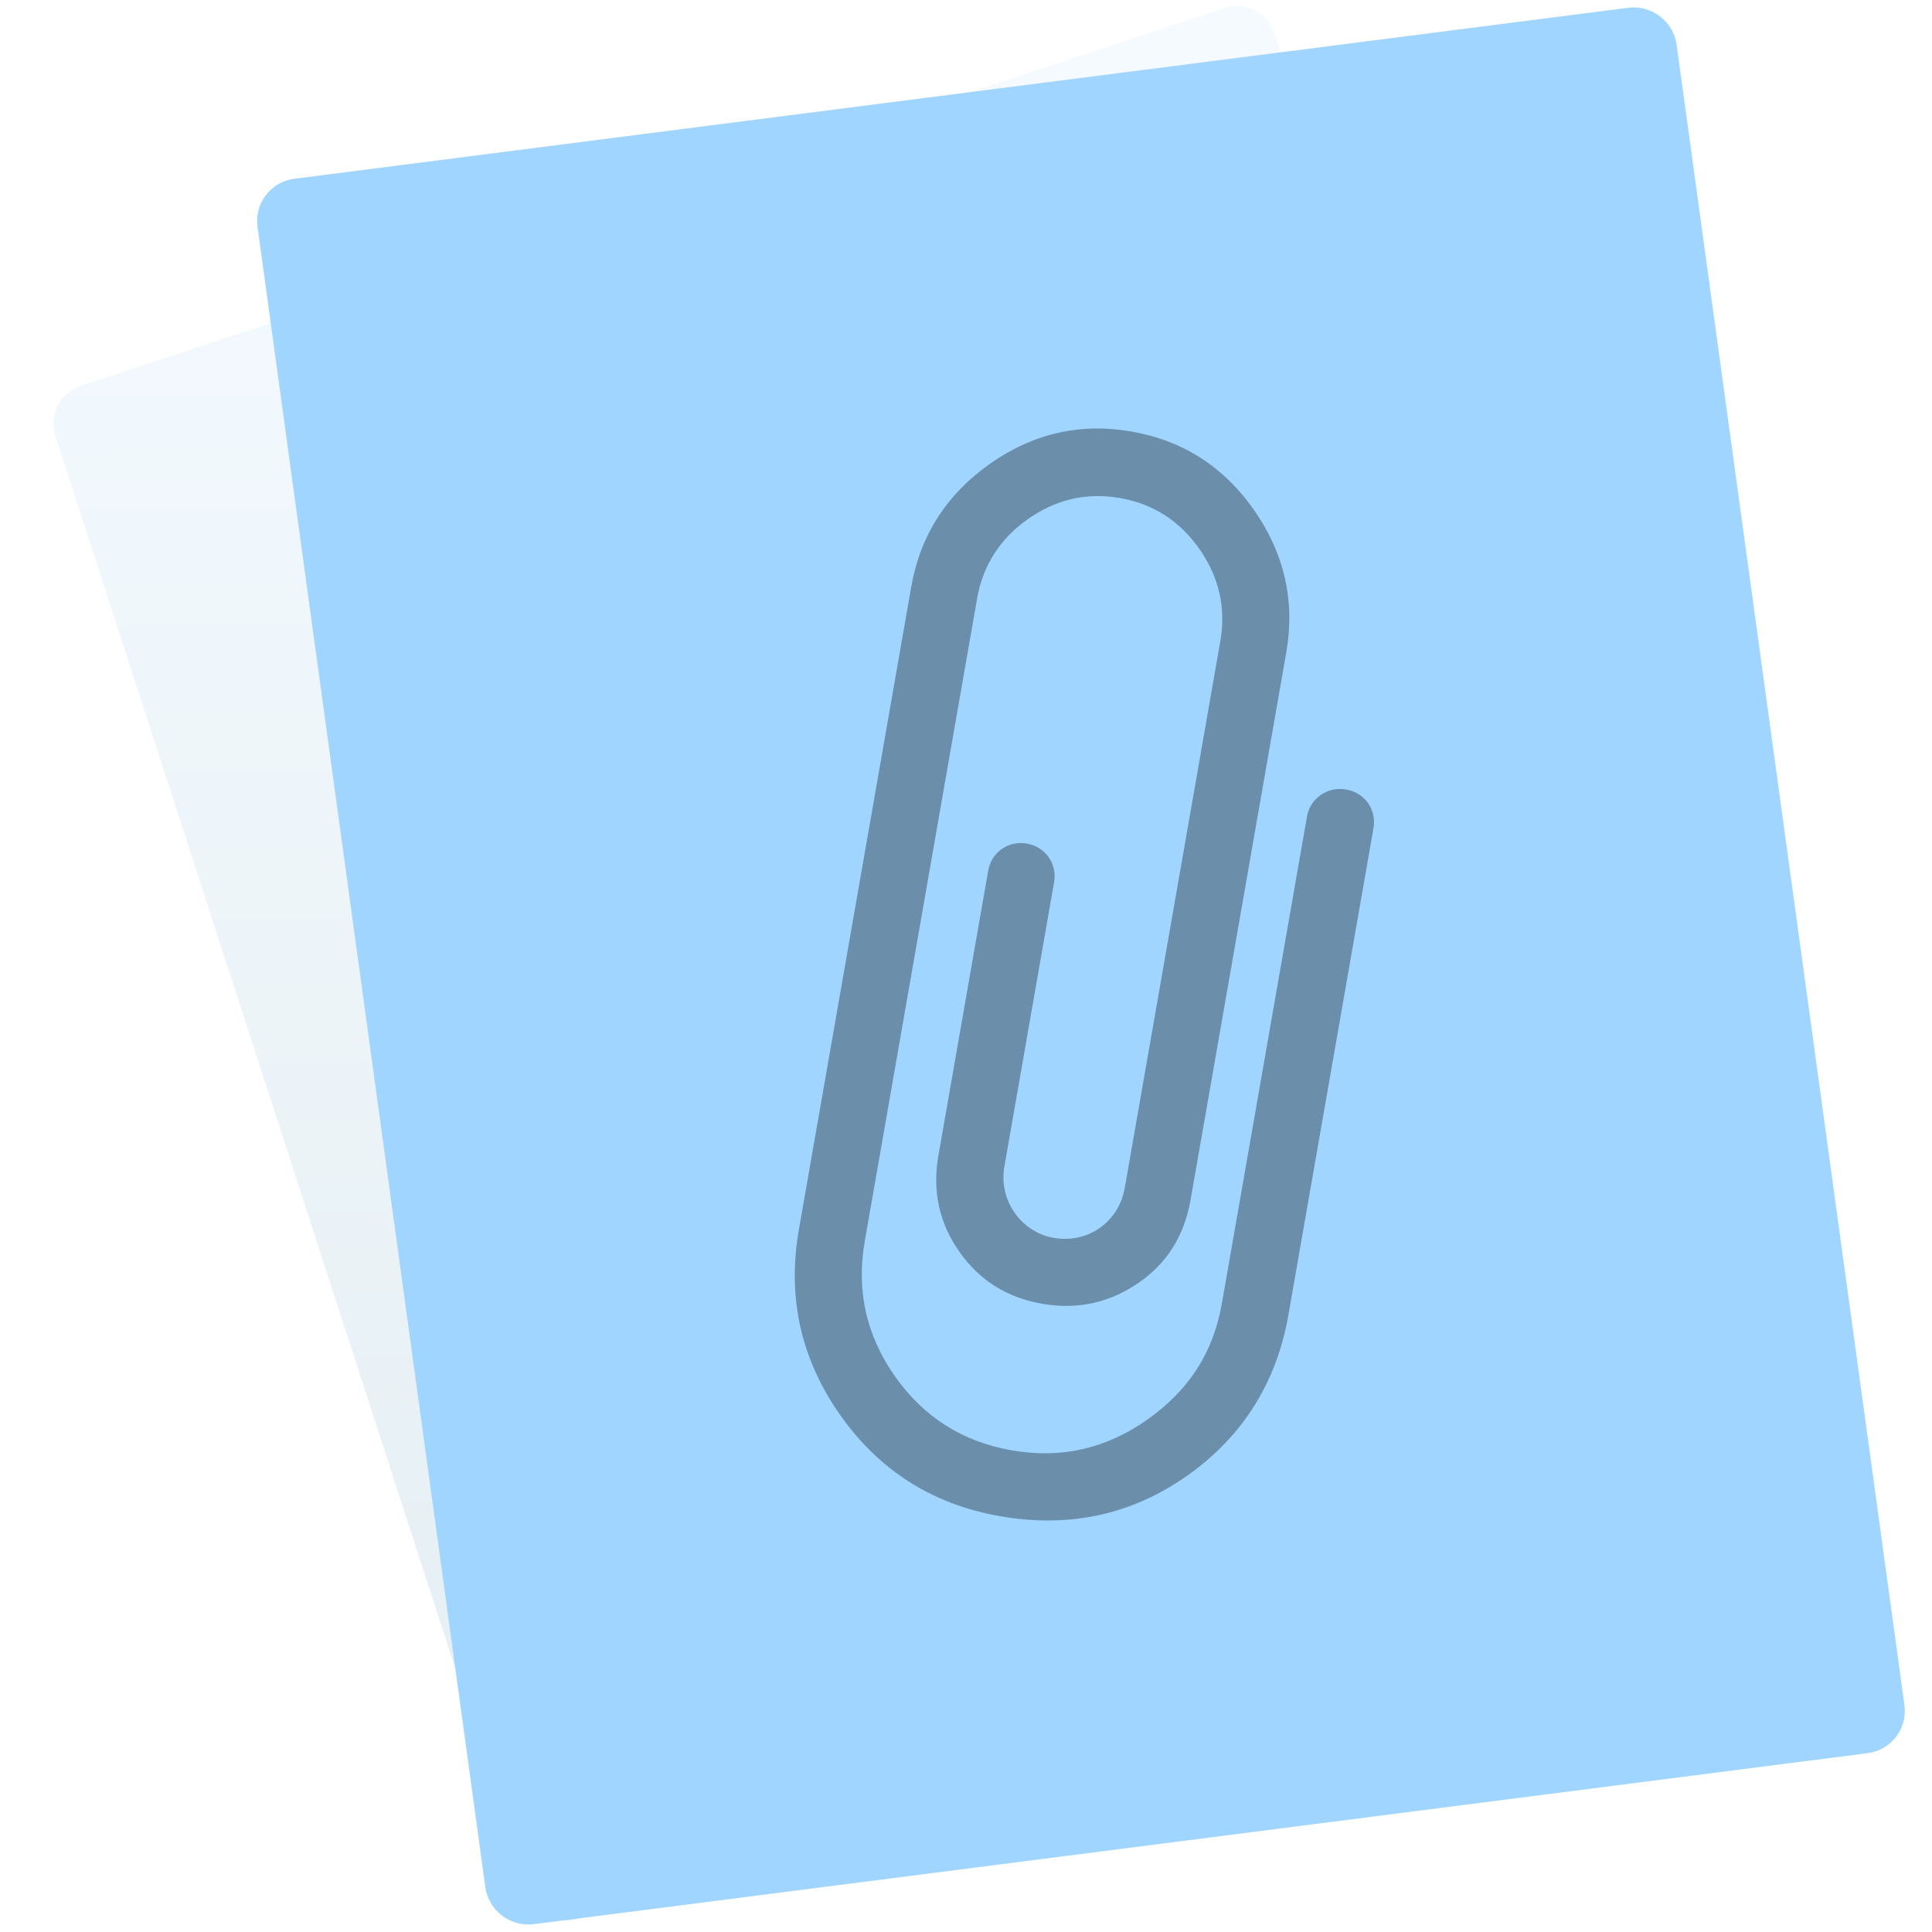
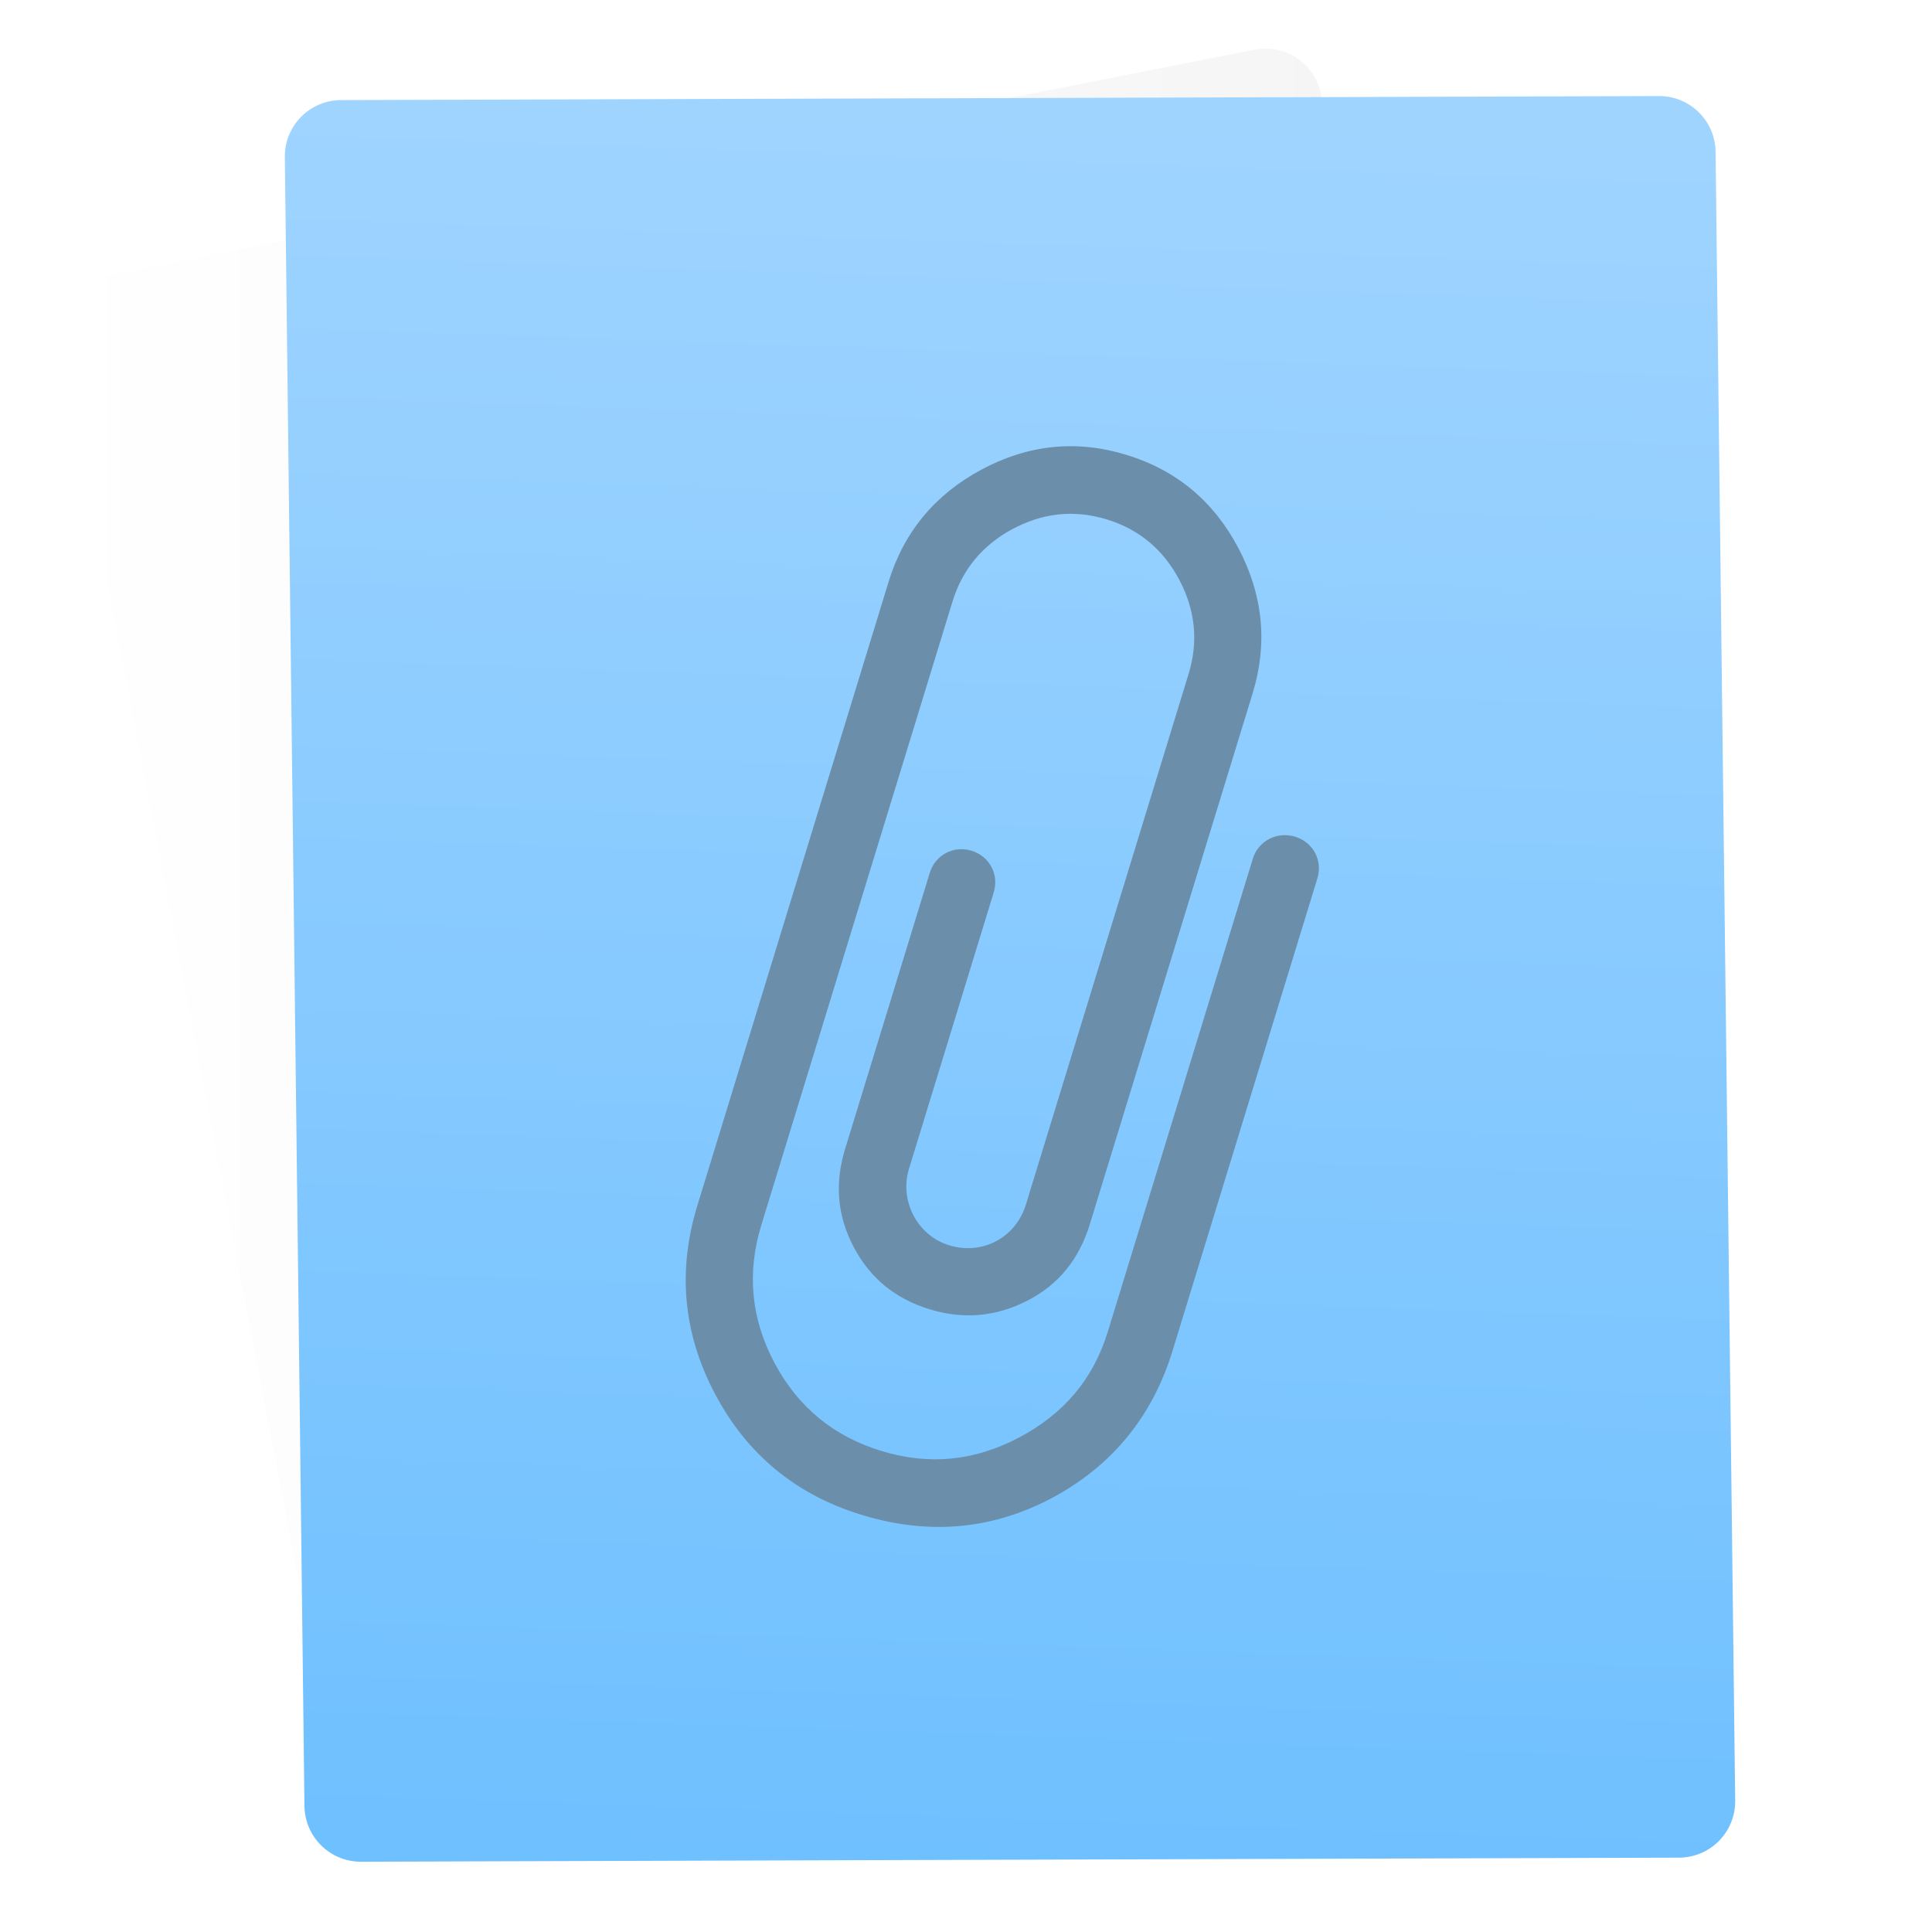
- <svg xmlns="http://www.w3.org/2000/svg" xmlns:xlink="http://www.w3.org/1999/xlink" height="48" width="48">
-   <linearGradient id="a">
-     <stop offset="0" stop-color="#e7f0f4" />
-     <stop offset="1" stop-color="#f4faff" />
-   </linearGradient>
-   <linearGradient id="b" gradientUnits="userSpaceOnUse" x1="-989.666" x2="-1003.636" y1="433.284" y2="317.355">
-     <stop offset="0" stop-color="#a0d5ff" />
-     <stop offset="1" stop-color="#a0d5ff" />
-   </linearGradient>
-   <linearGradient id="c" gradientTransform="matrix(.9978533 0 0 .9807483 -3.688387 11.35005)" gradientUnits="userSpaceOnUse" x1="-1092.912" x2="-1060.255" xlink:href="#a" y1="203.099" y2="104.853" />
-   <linearGradient id="d" gradientUnits="userSpaceOnUse" x1="215.66" x2="576.341" xlink:href="#a" y1="396" y2="396" />
-   <linearGradient gradientUnits="userSpaceOnUse" x1="215.66" x2="576.341" y1="396" y2="396">
-     <stop offset="0" stop-color="#646464" />
-     <stop offset="1" stop-color="#8c8c8c" />
-   </linearGradient>
-   <g transform="translate(-384.5714 -499.798)">
-     <text x="300.292" y="516.218">
-       <tspan x="300.292" y="516.218" />
-     </text>
-     <g fill="url(#d)" transform="matrix(.03212198 .0118196 -.0118196 .03212198 403.9152 507.4491)">
-       <rect fill="url(#c)" height="112.43" ry="2.744" transform="matrix(8.144892 -6.472673 6.430147 8.178506 7713.674 -7881.857)" width="89.573" x="-1101.888" y="121.729" />
-       <rect fill="url(#b)" height="122.919" ry="3" transform="matrix(9.227517 -4.804965 4.886429 9.184638 7713.674 -7881.857)" width="99.825" x="-1045.699" y="316.3" />
-       <path d="m507.425 185.735c-13.465 2.444-22.434 14.84-19.988 28.315l64.094 353.142c6.544 36.057-1.125 67.955-21.749 97.726-20.624 29.771-48.228 48.239-84.711 54.86-35.622 6.465-68.312-.611-98.082-21.234-29.769-20.622-47.882-48.742-54.347-84.364l-24.203-133.351-12.929-71.234-31.852-175.496-15.293-84.263-.158-.872-.158-.871c-4.336-23.89.694-46.225 14.438-66.332 13.918-20.359 32.972-33.351 57.743-37.847 24.761-4.494 47.176.972 67.35 15.143 19.933 13.995 32.492 33.138 36.828 57.028l.158.871.315 1.734 71.508 393.99c4.492 24.752-11.147 47.337-35.907 51.831-23.891 4.336-47.069-12.095-51.405-35.985l-37.449-206.337c-2.444-13.465-14.762-21.997-28.226-19.554-13.464 2.444-21.998 14.761-19.554 28.226l37.449 206.337c4.65 25.622 17.285 45.766 38.32 60.347 21.044 14.578 43.906 19.398 69.538 14.746 25.622-4.65 45.514-17.459 60.346-38.319 14.482-20.366 19.478-43.47 14.67-69.964l-71.822-395.724-.158-.871c-6.78-37.355-26.17-66.926-57.382-88.743-31.475-21.999-65.973-29.751-103.328-22.971-37.364 6.781-66.937 26.162-88.673 57.819-21.553 31.394-29.315 65.893-22.535 103.248l.158.871 15.452 85.135 31.852 175.496 12.929 71.234 24.202 133.349c8.909 49.087 33.853 87.634 74.396 115.721s85.397 37.895 134.484 28.986c49.087-8.909 88.653-33.137 117.097-74.197 28.443-41.057 37.659-86.695 28.906-134.92l-64.094-353.141c-2.446-13.475-14.763-22.007-28.227-19.564z" fill="#6b8fab" />
-     </g>
-   </g>
+ <svg xmlns="http://www.w3.org/2000/svg" style="clip-rule:evenodd;fill-rule:evenodd;stroke-linejoin:round;stroke-miterlimit:1.414" version="1.1" viewBox="0 0 48 48">
+   <path d="m32.819 2.342c-0.07-0.365-0.283-0.688-0.592-0.896-0.309-0.209-0.687-0.285-1.053-0.213-5.175 1.019-23.397 4.608-28.549 5.622-0.755 0.149-1.248 0.88-1.103 1.636 1.161 6.061 5.838 30.482 7.004 36.573 0.07 0.365 0.283 0.688 0.592 0.896 0.309 0.209 0.688 0.285 1.053 0.213 5.175-1.019 23.398-4.608 28.549-5.623 0.756-0.149 1.249-0.88 1.104-1.636-1.161-6.061-5.839-30.482-7.005-36.572z" style="fill:url(#_Linear1)" />
+   <path d="m42.623 3.77c-9e-3 -0.768-0.635-1.385-1.403-1.383-5.667 0.017-27.036 0.082-32.749 0.1-0.373 1e-3 -0.73 0.151-0.992 0.417s-0.407 0.625-0.402 0.998c0.078 6.605 0.41 34.418 0.487 40.969 0.01 0.768 0.636 1.385 1.404 1.383 5.667-0.018 27.035-0.083 32.748-0.101 0.373-1e-3 0.73-0.151 0.992-0.417s0.407-0.625 0.402-0.998c-0.078-6.605-0.409-34.417-0.487-40.968z" style="fill:url(#_Linear2)" />
+   <path d="m32.178 20.788c-0.447-0.137-0.915 0.099-1.052 0.547l-3.601 11.745c-0.368 1.199-1.103 2.048-2.198 2.63-1.095 0.581-2.224 0.708-3.437 0.336-1.185-0.363-2.068-1.092-2.649-2.187s-0.69-2.234-0.327-3.419l1.36-4.435 0.726-2.369 1.79-5.837 0.859-2.803 9e-3 -0.029 9e-3 -0.028c0.244-0.795 0.748-1.395 1.481-1.791 0.744-0.4 1.527-0.495 2.351-0.243 0.824 0.253 1.419 0.771 1.81 1.519 0.386 0.739 0.467 1.518 0.223 2.313l-8e-3 0.029-0.018 0.057-4.018 13.104c-0.252 0.823-1.083 1.264-1.906 1.012-0.795-0.244-1.241-1.108-0.998-1.902l2.104-6.863c0.138-0.448-0.103-0.901-0.55-1.038-0.448-0.137-0.901 0.103-1.039 0.551l-2.104 6.863c-0.261 0.852-0.193 1.663 0.217 2.437 0.411 0.774 1.03 1.279 1.883 1.541 0.852 0.261 1.658 0.184 2.437-0.217 0.76-0.392 1.275-1.016 1.545-1.897l4.036-13.161 9e-3 -0.029c0.38-1.242 0.256-2.446-0.351-3.6-0.611-1.164-1.538-1.941-2.78-2.322-1.243-0.381-2.447-0.257-3.605 0.364-1.149 0.616-1.927 1.543-2.308 2.785l-9e-3 0.029-0.868 2.832-1.79 5.837-0.726 2.369-1.36 4.435c-0.5 1.632-0.348 3.196 0.444 4.687 0.791 1.492 2.001 2.495 3.633 2.995 1.633 0.501 3.217 0.386 4.727-0.415 1.51-0.802 2.507-2.045 2.999-3.649l3.601-11.745c0.138-0.448-0.103-0.901-0.551-1.038z" style="fill-rule:nonzero;fill:#6b8fab" />
+   <defs>
+     <linearGradient id="_Linear1" x2="1" gradientTransform="matrix(38.826,0,0,45.484,1.26,23.703)" gradientUnits="userSpaceOnUse">
+       <stop style="stop-color:#fff" offset="0" />
+       <stop style="stop-color:#f3f3f3" offset="1" />
+     </linearGradient>
+     <linearGradient id="_Linear2" x2="1" gradientTransform="matrix(-.809639 43.0843 -43.0843 -.809639 27.1518 3.06506)" gradientUnits="userSpaceOnUse">
+       <stop style="stop-color:#9fd4ff" offset="0" />
+       <stop style="stop-color:#6fc0ff" offset="1" />
+     </linearGradient>
+   </defs>
</svg>
